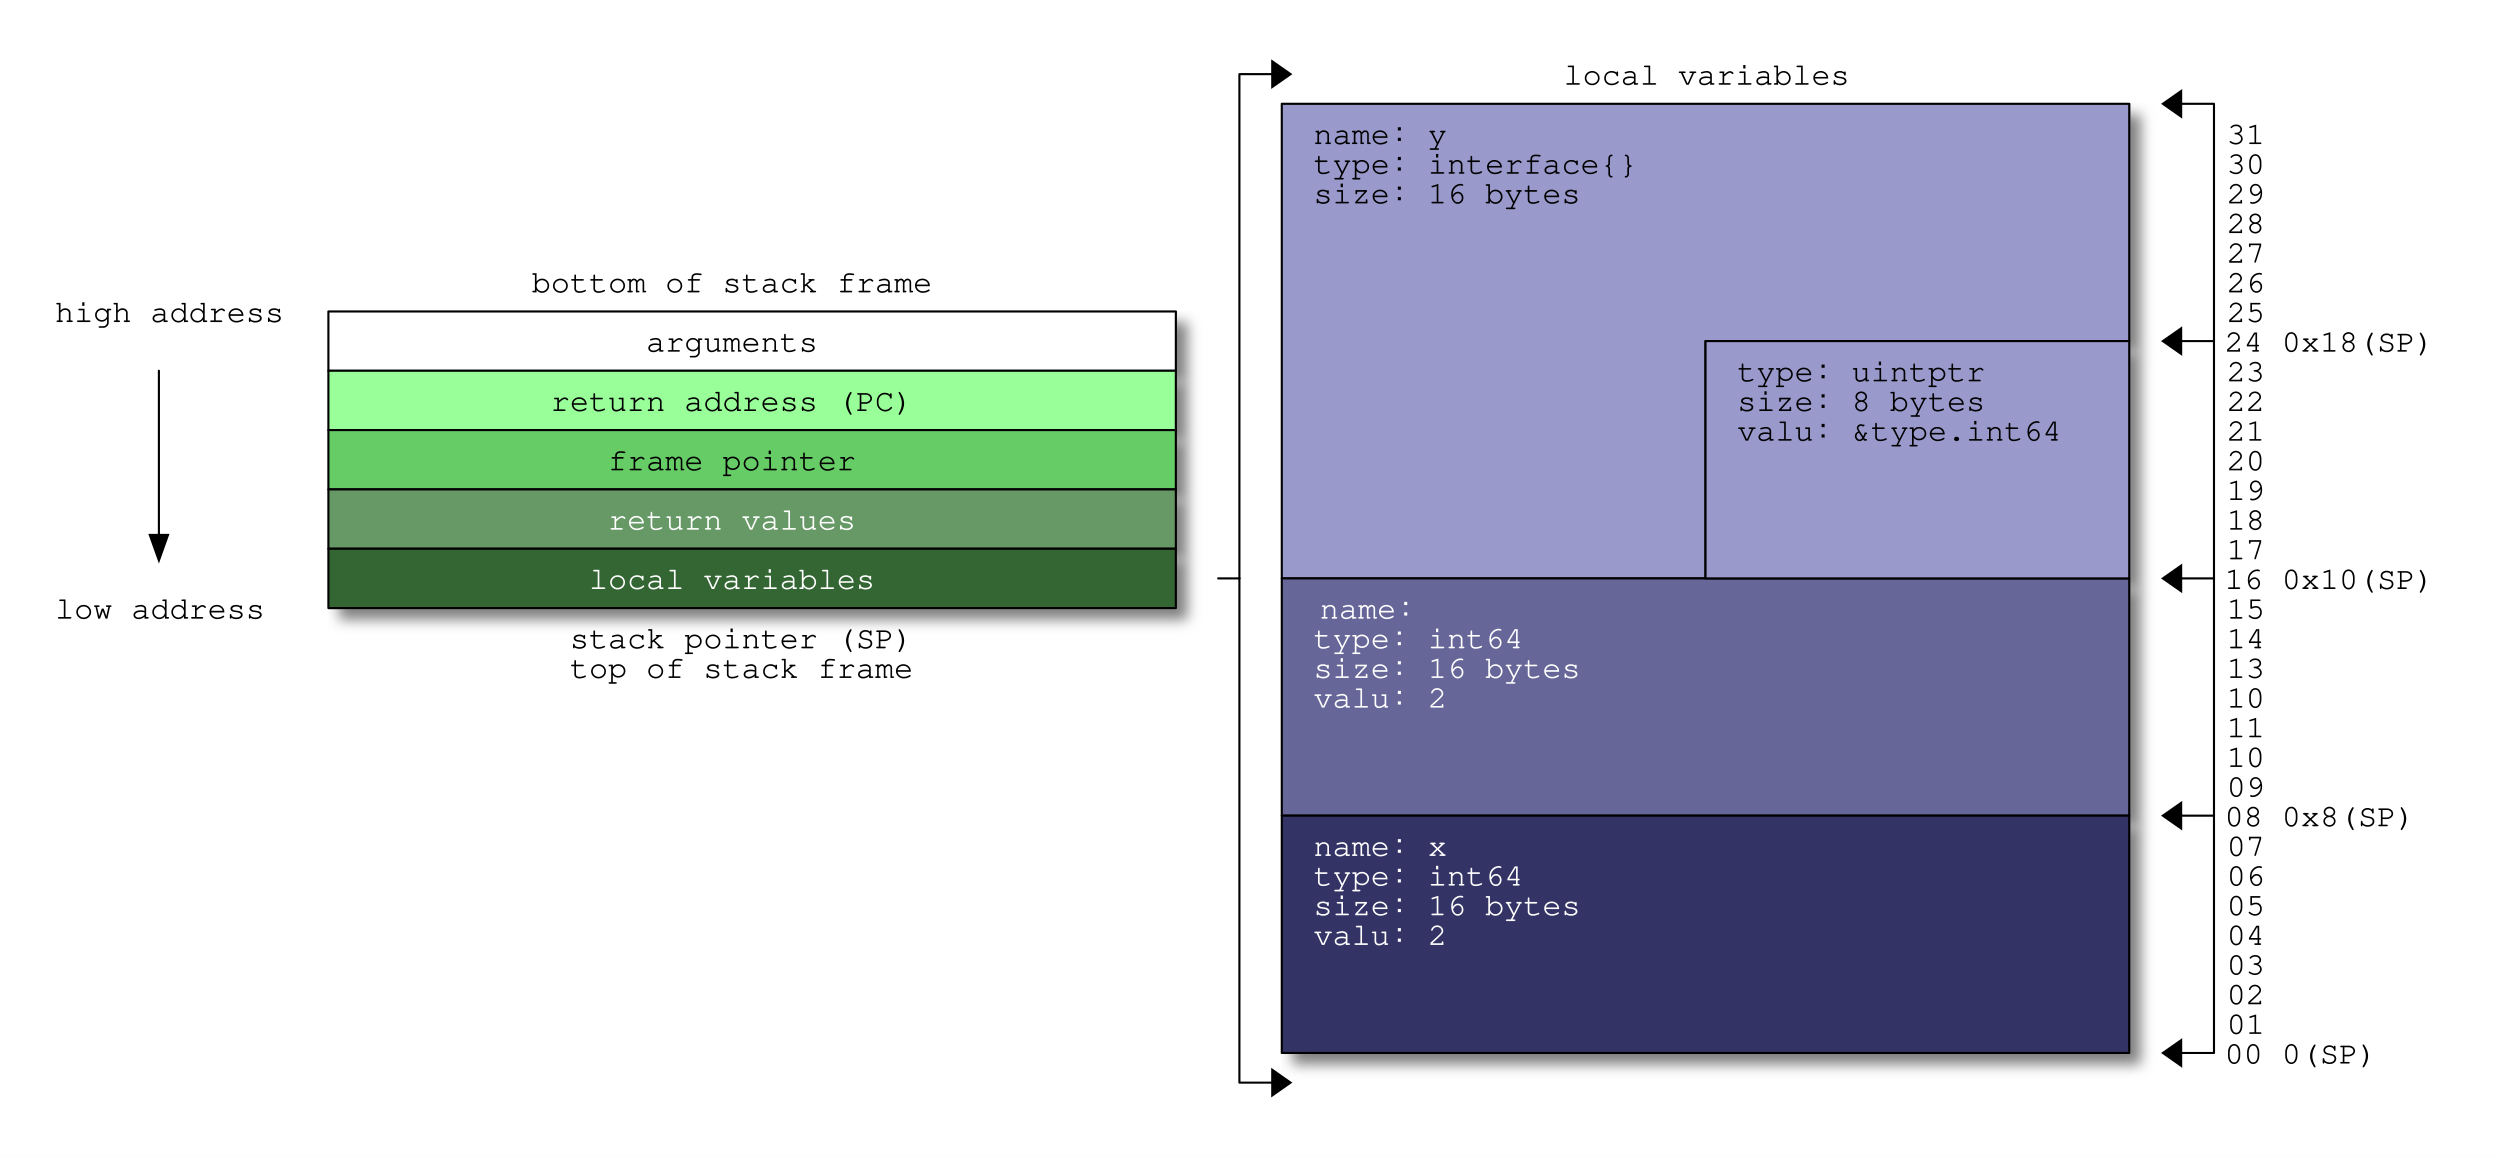
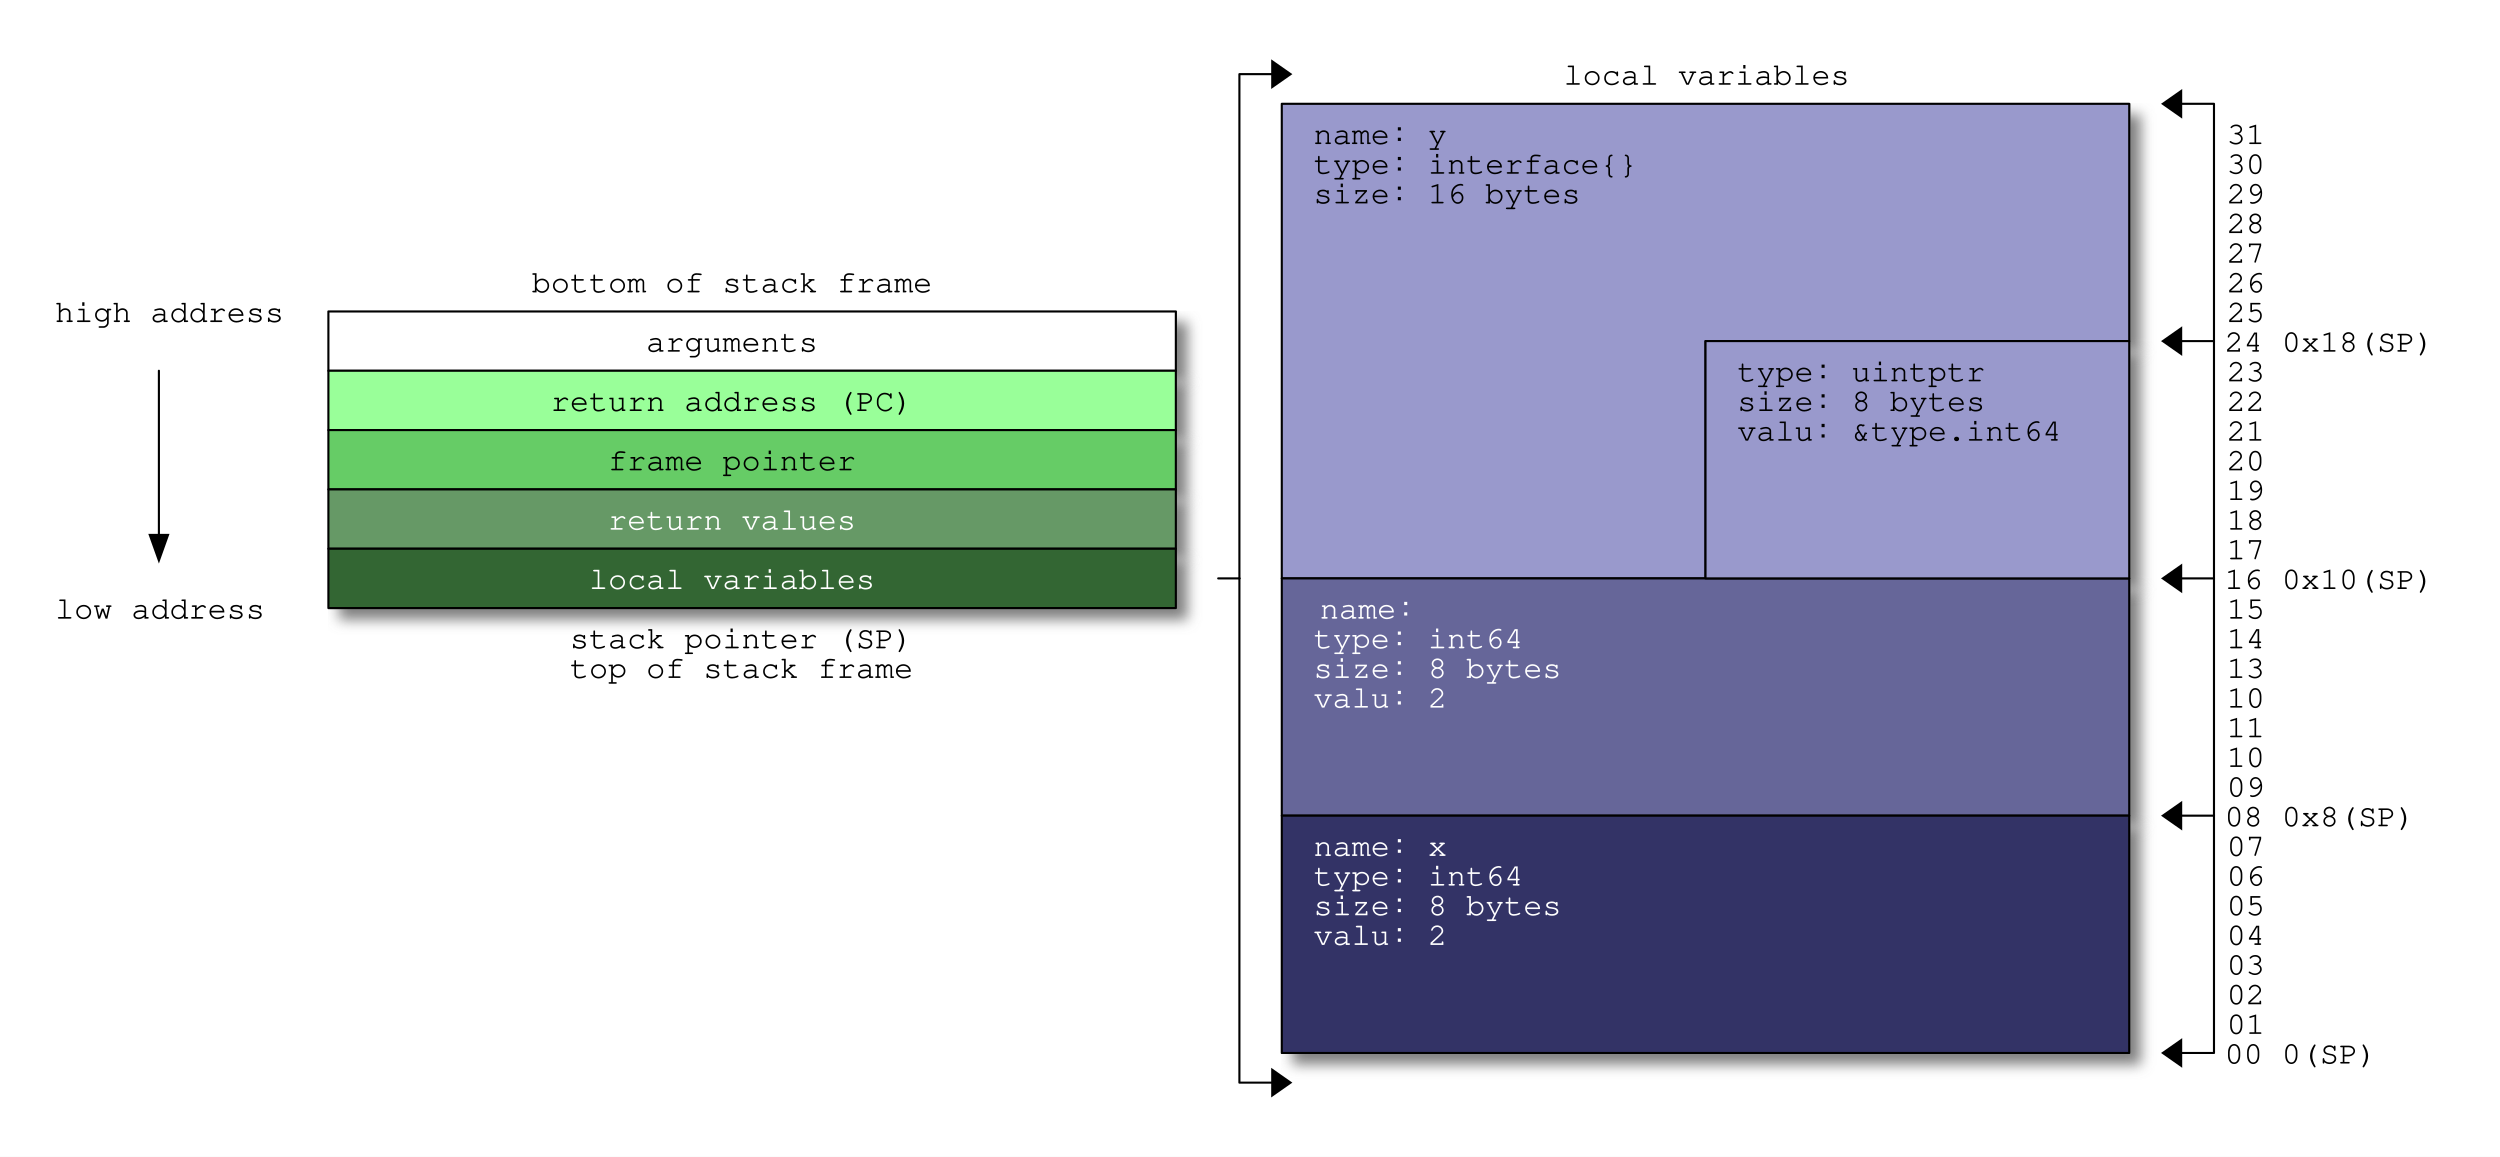
<svg xmlns="http://www.w3.org/2000/svg" width="1180" height="546" shape-rendering="geometricPrecision" version="1.0">
  <defs>
    <filter id="f2" x="0" y="0" width="200%" height="200%">
      <feOffset result="offOut" in="SourceGraphic" dx="5" dy="5" />
      <feGaussianBlur result="blurOut" in="offOut" stdDeviation="3" />
      <feBlend in="SourceGraphic" in2="blurOut" mode="normal" />
    </filter>
  </defs>
  <g stroke-width="1" stroke-linecap="square" stroke-linejoin="round">
    <rect x="0" y="0" width="1180" height="546" style="fill: #ffffff" />
    <path stroke="gray" fill="gray" filter="url(#f2)" d="M605.0 49.0 L1005.0 49.0 L1005.0 161.0 L805.0 161.0 L805.0 273.0 L605.0 273.0 z" />
    <path stroke="gray" fill="gray" filter="url(#f2)" d="M605.0 385.0 L1005.0 385.0 L1005.0 273.0 L605.0 273.0 z" />
    <path stroke="gray" fill="gray" filter="url(#f2)" d="M605.0 385.0 L1005.0 385.0 L1005.0 497.0 L605.0 497.0 z" />
    <path stroke="gray" fill="gray" filter="url(#f2)" d="M805.0 273.0 L1005.0 273.0 L1005.0 161.0 L805.0 161.0 z" />
    <path stroke="gray" fill="gray" filter="url(#f2)" d="M155.0 175.0 L155.0 147.0 L555.0 147.0 L555.0 175.0 z" />
    <path stroke="gray" fill="gray" filter="url(#f2)" d="M155.0 203.0 L155.0 175.0 L555.0 175.0 L555.0 203.0 z" />
    <path stroke="gray" fill="gray" filter="url(#f2)" d="M155.0 203.0 L555.0 203.0 L555.0 231.0 L155.0 231.0 z" />
    <path stroke="gray" fill="gray" filter="url(#f2)" d="M555.0 231.0 L555.0 259.0 L155.0 259.0 L155.0 231.0 z" />
    <path stroke="gray" fill="gray" filter="url(#f2)" d="M555.0 259.0 L555.0 287.0 L155.0 287.0 L155.0 259.0 z" />
    <path stroke="#000000" stroke-width="1.0" stroke-linecap="round" stroke-linejoin="round" fill="#9999cc" d="M605.0 49.0 L1005.0 49.0 L1005.0 161.0 L805.0 161.0 L805.0 273.0 L605.0 273.0 z" />
    <path stroke="#000000" stroke-width="1.0" stroke-linecap="round" stroke-linejoin="round" fill="#666699" d="M605.0 385.0 L1005.0 385.0 L1005.0 273.0 L605.0 273.0 z" />
    <path stroke="#000000" stroke-width="1.0" stroke-linecap="round" stroke-linejoin="round" fill="#333366" d="M605.0 385.0 L1005.0 385.0 L1005.0 497.0 L605.0 497.0 z" />
    <path stroke="#000000" stroke-width="1.0" stroke-linecap="round" stroke-linejoin="round" fill="#9999cc" d="M805.0 273.0 L1005.0 273.0 L1005.0 161.0 L805.0 161.0 z" />
    <path stroke="#000000" stroke-width="1.0" stroke-linecap="round" stroke-linejoin="round" fill="#ffffff" d="M155.0 175.0 L155.0 147.0 L555.0 147.0 L555.0 175.0 z" />
    <path stroke="#000000" stroke-width="1.0" stroke-linecap="round" stroke-linejoin="round" fill="#99ff99" d="M155.0 203.0 L155.0 175.0 L555.0 175.0 L555.0 203.0 z" />
    <path stroke="#000000" stroke-width="1.0" stroke-linecap="round" stroke-linejoin="round" fill="#66cc66" d="M155.0 203.0 L555.0 203.0 L555.0 231.0 L155.0 231.0 z" />
    <path stroke="#000000" stroke-width="1.0" stroke-linecap="round" stroke-linejoin="round" fill="#669966" d="M555.0 231.0 L555.0 259.0 L155.0 259.0 L155.0 231.0 z" />
    <path stroke="#000000" stroke-width="1.0" stroke-linecap="round" stroke-linejoin="round" fill="#336633" d="M555.0 259.0 L555.0 287.0 L155.0 287.0 L155.0 259.0 z" />
    <path stroke="#000000" stroke-width="1.0" stroke-linecap="round" stroke-linejoin="round" fill="none" d="M585.0 273.0 L585.0 35.0 L605.0 35.0 " />
    <path stroke="#000000" stroke-width="1.0" stroke-linecap="round" stroke-linejoin="round" fill="none" d="M605.0 511.0 L585.0 511.0 L585.0 273.0 " />
    <path stroke="#000000" stroke-width="1.0" stroke-linecap="round" stroke-linejoin="round" fill="none" d="M1045.0 161.0 L1045.0 49.0 L1025.0 49.0 " />
    <path stroke="#000000" stroke-width="1.0" stroke-linecap="round" stroke-linejoin="round" fill="none" d="M1025.0 497.0 L1045.0 497.0 L1045.0 385.0 " />
    <path stroke="none" stroke-width="1.0" stroke-linecap="round" stroke-linejoin="round" fill="#000000" d="M600.0 28.0 L610.0 35.0 L600.0 42.0 z" />
    <path stroke="none" stroke-width="1.0" stroke-linecap="round" stroke-linejoin="round" fill="#000000" d="M1030.0 42.0 L1020.0 49.0 L1030.0 56.0 z" />
    <path stroke="none" stroke-width="1.0" stroke-linecap="round" stroke-linejoin="round" fill="#000000" d="M1030.0 154.0 L1020.0 161.0 L1030.0 168.0 z" />
    <path stroke="none" stroke-width="1.0" stroke-linecap="round" stroke-linejoin="round" fill="#000000" d="M70.0 252.0 L75.0 266.0 L80.0 252.0 z" />
    <path stroke="none" stroke-width="1.0" stroke-linecap="round" stroke-linejoin="round" fill="#000000" d="M1030.0 266.0 L1020.0 273.0 L1030.0 280.0 z" />
    <path stroke="none" stroke-width="1.0" stroke-linecap="round" stroke-linejoin="round" fill="#000000" d="M1030.0 378.0 L1020.0 385.0 L1030.0 392.0 z" />
    <path stroke="none" stroke-width="1.0" stroke-linecap="round" stroke-linejoin="round" fill="#000000" d="M1030.0 490.0 L1020.0 497.0 L1030.0 504.0 z" />
    <path stroke="none" stroke-width="1.0" stroke-linecap="round" stroke-linejoin="round" fill="#000000" d="M600.0 504.0 L610.0 511.0 L600.0 518.0 z" />
    <path stroke="#000000" stroke-width="1.0" stroke-linecap="round" stroke-linejoin="round" fill="none" d="M75.0 259.0 L75.0 175.0 " />
    <path stroke="#000000" stroke-width="1.0" stroke-linecap="round" stroke-linejoin="round" fill="none" d="M585.0 273.0 L575.0 273.0 " />
    <path stroke="#000000" stroke-width="1.0" stroke-linecap="round" stroke-linejoin="round" fill="none" d="M1045.0 273.0 L1025.0 273.0 " />
    <path stroke="#000000" stroke-width="1.0" stroke-linecap="round" stroke-linejoin="round" fill="none" d="M1045.0 161.0 L1025.0 161.0 " />
    <path stroke="#000000" stroke-width="1.0" stroke-linecap="round" stroke-linejoin="round" fill="none" d="M1045.0 273.0 L1045.0 161.0 " />
    <path stroke="#000000" stroke-width="1.0" stroke-linecap="round" stroke-linejoin="round" fill="none" d="M1045.0 385.0 L1045.0 273.0 " />
    <path stroke="#000000" stroke-width="1.0" stroke-linecap="round" stroke-linejoin="round" fill="none" d="M1045.0 385.0 L1025.0 385.0 " />
    <text x="26" y="152" font-family="Courier" font-size="15" stroke="none" fill="#000000">high address</text>
    <text x="278" y="278" font-family="Courier" font-size="15" stroke="none" fill="#ffffff">local variables</text>
    <text x="269" y="306" font-family="Courier" font-size="15" stroke="none" fill="#000000">stack pointer (SP)</text>
    <text x="269" y="320" font-family="Courier" font-size="15" stroke="none" fill="#000000">top of stack frame</text>
    <text x="287" y="250" font-family="Courier" font-size="15" stroke="none" fill="#ffffff">return values</text>
    <text x="251" y="138" font-family="Courier" font-size="15" stroke="none" fill="#000000">bottom of stack frame</text>
    <text x="260" y="194" font-family="Courier" font-size="15" stroke="none" fill="#000000">return address (PC)</text>
    <text x="287" y="222" font-family="Courier" font-size="15" stroke="none" fill="#000000">frame pointer</text>
    <text x="26" y="292" font-family="Courier" font-size="15" stroke="none" fill="#000000">low address</text>
    <text x="305" y="166" font-family="Courier" font-size="15" stroke="none" fill="#000000">arguments</text>
    <text x="620" y="404" font-family="Courier" font-size="15" stroke="none" fill="#ffffff">name꞉ x</text>
    <text x="620" y="418" font-family="Courier" font-size="15" stroke="none" fill="#ffffff">type꞉ int64</text>
-     <text x="620" y="432" font-family="Courier" font-size="15" stroke="none" fill="#ffffff">size꞉ 16 bytes</text>
+     <text x="620" y="432" font-family="Courier" font-size="15" stroke="none" fill="#ffffff">size꞉ 8 bytes</text>
    <text x="620" y="446" font-family="Courier" font-size="15" stroke="none" fill="#ffffff">valu꞉ 2</text>
    <text x="623" y="292" font-family="Courier" font-size="15" stroke="none" fill="#ffffff">name꞉</text>
    <text x="620" y="306" font-family="Courier" font-size="15" stroke="none" fill="#ffffff">type꞉ int64</text>
-     <text x="620" y="320" font-family="Courier" font-size="15" stroke="none" fill="#ffffff">size꞉ 16 bytes</text>
+     <text x="620" y="320" font-family="Courier" font-size="15" stroke="none" fill="#ffffff">size꞉ 8 bytes</text>
    <text x="620" y="334" font-family="Courier" font-size="15" stroke="none" fill="#ffffff">valu꞉ 2</text>
    <text x="620" y="68" font-family="Courier" font-size="15" stroke="none" fill="#000000">name꞉ y</text>
    <text x="620" y="82" font-family="Courier" font-size="15" stroke="none" fill="#000000">type꞉ interface{}</text>
    <text x="620" y="96" font-family="Courier" font-size="15" stroke="none" fill="#000000">size꞉ 16 bytes</text>
    <text x="738" y="40" font-family="Courier" font-size="15" stroke="none" fill="#000000">local variables</text>
    <text x="1051" y="68" font-family="Courier" font-size="15" stroke="none" fill="#000000">31</text>
    <text x="1051" y="82" font-family="Courier" font-size="15" stroke="none" fill="#000000">30</text>
    <text x="1051" y="96" font-family="Courier" font-size="15" stroke="none" fill="#000000">29</text>
    <text x="1051" y="110" font-family="Courier" font-size="15" stroke="none" fill="#000000">28</text>
    <text x="1051" y="124" font-family="Courier" font-size="15" stroke="none" fill="#000000">27</text>
    <text x="1051" y="138" font-family="Courier" font-size="15" stroke="none" fill="#000000">26</text>
    <text x="1051" y="152" font-family="Courier" font-size="15" stroke="none" fill="#000000">25</text>
    <text x="1050" y="166" font-family="Courier" font-size="15" stroke="none" fill="#000000">24 0x18(SP)</text>
    <text x="1051" y="180" font-family="Courier" font-size="15" stroke="none" fill="#000000">23</text>
    <text x="1051" y="194" font-family="Courier" font-size="15" stroke="none" fill="#000000">22</text>
    <text x="1051" y="208" font-family="Courier" font-size="15" stroke="none" fill="#000000">21</text>
    <text x="1051" y="222" font-family="Courier" font-size="15" stroke="none" fill="#000000">20</text>
    <text x="1051" y="236" font-family="Courier" font-size="15" stroke="none" fill="#000000">19</text>
    <text x="1051" y="250" font-family="Courier" font-size="15" stroke="none" fill="#000000">18</text>
    <text x="1051" y="264" font-family="Courier" font-size="15" stroke="none" fill="#000000">17</text>
    <text x="1050" y="278" font-family="Courier" font-size="15" stroke="none" fill="#000000">16 0x10(SP)</text>
    <text x="1051" y="292" font-family="Courier" font-size="15" stroke="none" fill="#000000">15</text>
    <text x="1051" y="306" font-family="Courier" font-size="15" stroke="none" fill="#000000">14</text>
    <text x="1051" y="320" font-family="Courier" font-size="15" stroke="none" fill="#000000">13</text>
    <text x="1051" y="334" font-family="Courier" font-size="15" stroke="none" fill="#000000">10</text>
    <text x="1051" y="348" font-family="Courier" font-size="15" stroke="none" fill="#000000">11</text>
    <text x="1051" y="362" font-family="Courier" font-size="15" stroke="none" fill="#000000">10</text>
    <text x="1051" y="376" font-family="Courier" font-size="15" stroke="none" fill="#000000">09</text>
    <text x="1050" y="390" font-family="Courier" font-size="15" stroke="none" fill="#000000">08 0x8(SP)</text>
    <text x="1051" y="404" font-family="Courier" font-size="15" stroke="none" fill="#000000">07</text>
    <text x="1051" y="418" font-family="Courier" font-size="15" stroke="none" fill="#000000">06</text>
    <text x="1051" y="432" font-family="Courier" font-size="15" stroke="none" fill="#000000">05</text>
    <text x="1051" y="446" font-family="Courier" font-size="15" stroke="none" fill="#000000">04</text>
    <text x="1051" y="460" font-family="Courier" font-size="15" stroke="none" fill="#000000">03</text>
    <text x="1051" y="474" font-family="Courier" font-size="15" stroke="none" fill="#000000">02</text>
    <text x="1051" y="488" font-family="Courier" font-size="15" stroke="none" fill="#000000">01</text>
    <text x="1050" y="502" font-family="Courier" font-size="15" stroke="none" fill="#000000">00 0(SP)</text>
    <text x="820" y="180" font-family="Courier" font-size="15" stroke="none" fill="#000000">type꞉ uintptr</text>
    <text x="820" y="194" font-family="Courier" font-size="15" stroke="none" fill="#000000">size꞉ 8 bytes</text>
    <text x="820" y="208" font-family="Courier" font-size="15" stroke="none" fill="#000000">valu꞉ &amp;type.int64</text>
  </g>
</svg>
